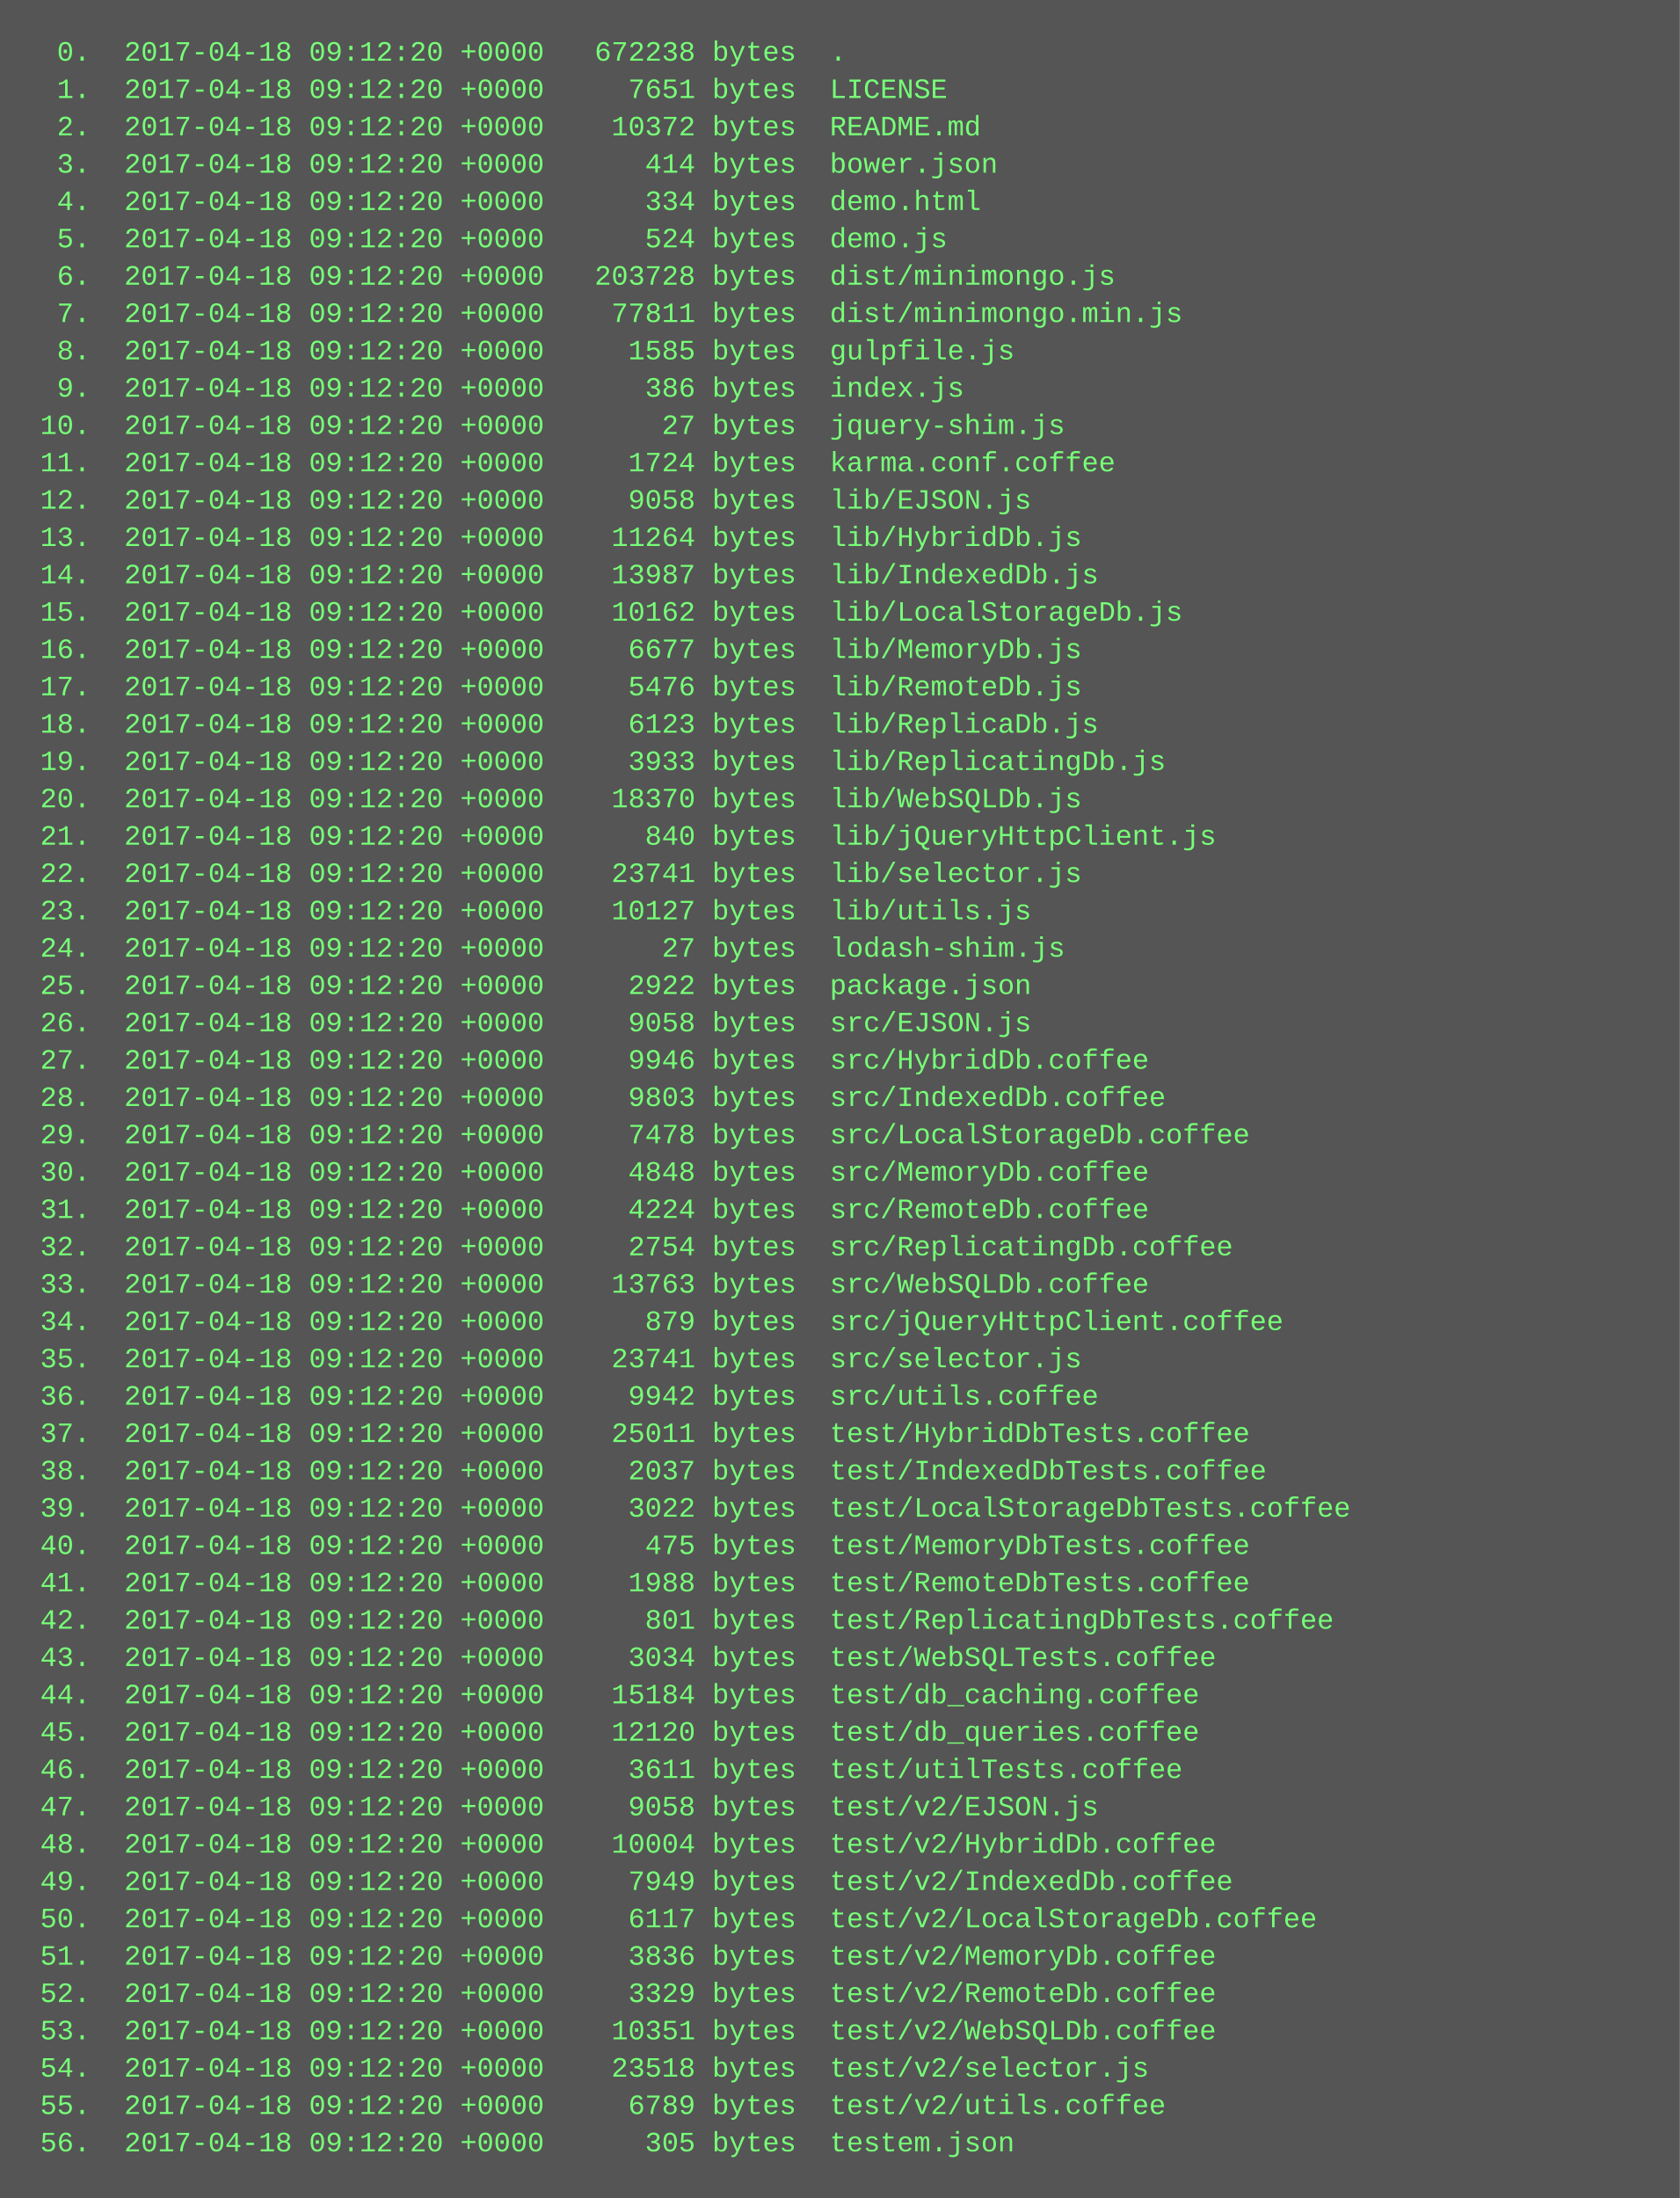
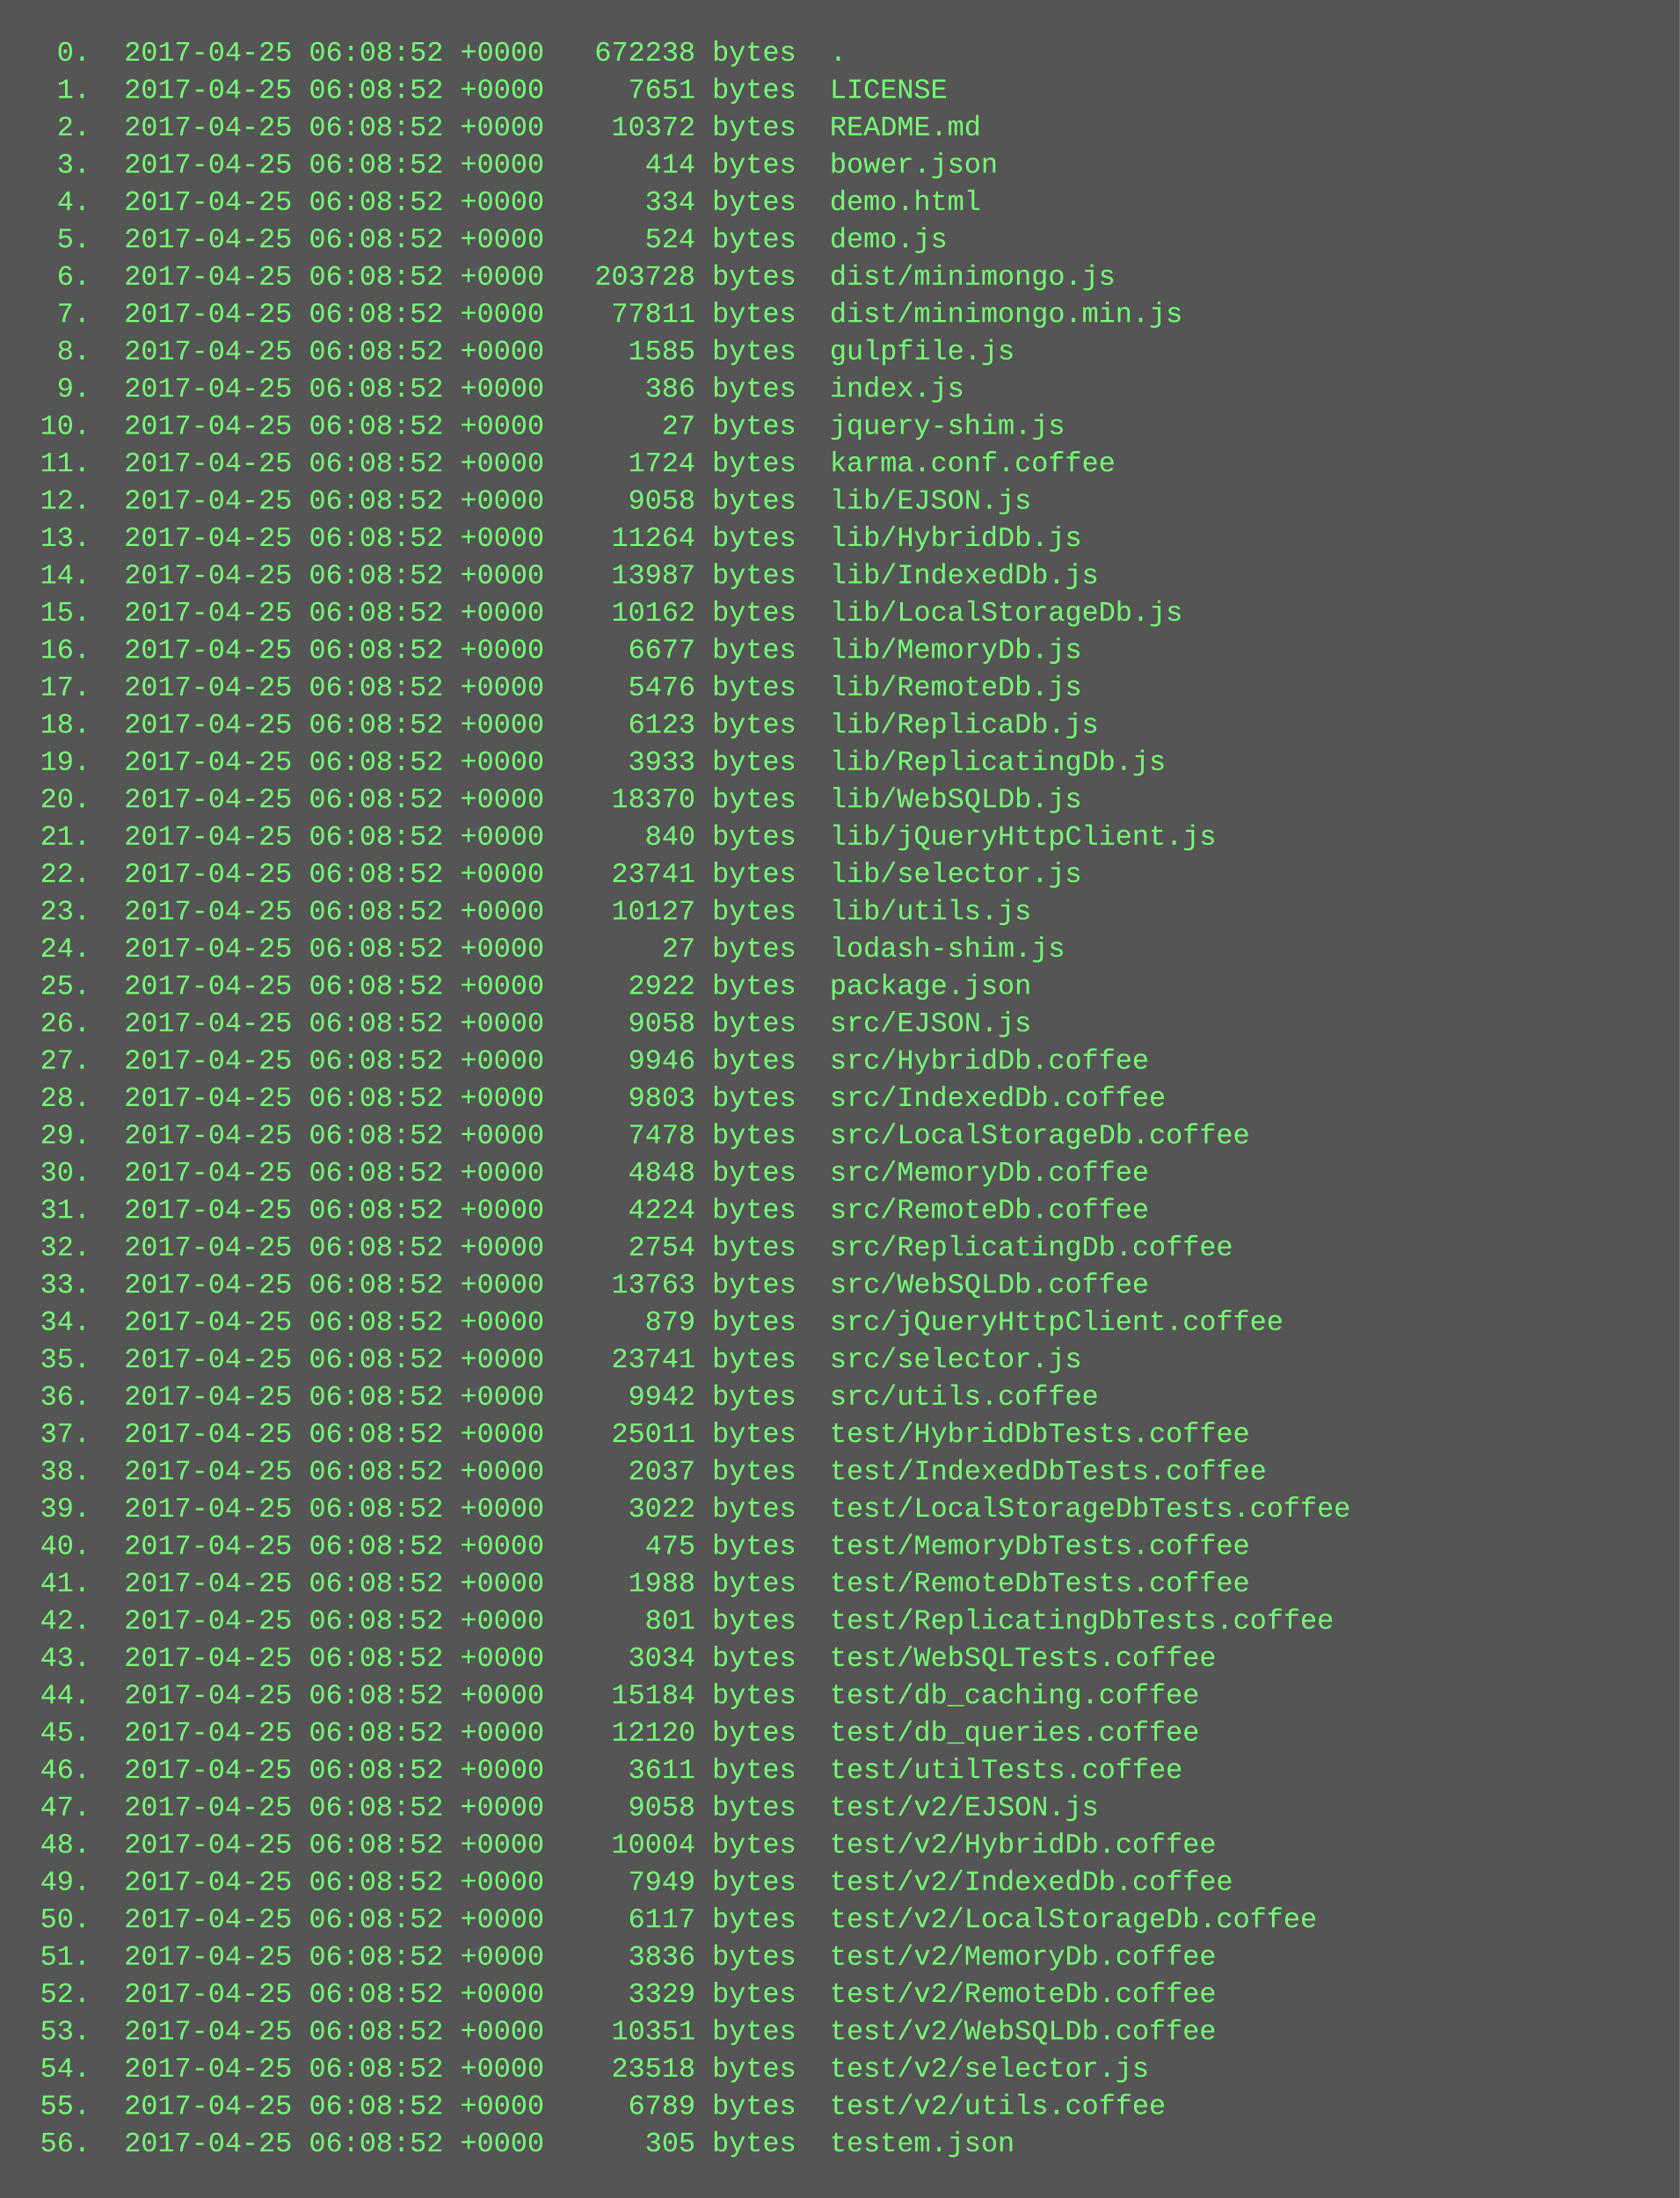
<svg xmlns="http://www.w3.org/2000/svg" height="942" width="720">
  <rect height="942" fill="#555" width="720" />
  <text fill="#7f7" font-family="Courier New" font-size="12" xml:space="preserve">
-     <tspan x="10" y="26">  0.  2017-04-18 09:12:20 +0000   672238 bytes  .</tspan>
-     <tspan x="10" y="42">  1.  2017-04-18 09:12:20 +0000     7651 bytes  LICENSE</tspan>
-     <tspan x="10" y="58">  2.  2017-04-18 09:12:20 +0000    10372 bytes  README.md</tspan>
-     <tspan x="10" y="74">  3.  2017-04-18 09:12:20 +0000      414 bytes  bower.json</tspan>
-     <tspan x="10" y="90">  4.  2017-04-18 09:12:20 +0000      334 bytes  demo.html</tspan>
-     <tspan x="10" y="106">  5.  2017-04-18 09:12:20 +0000      524 bytes  demo.js</tspan>
-     <tspan x="10" y="122">  6.  2017-04-18 09:12:20 +0000   203728 bytes  dist/minimongo.js</tspan>
-     <tspan x="10" y="138">  7.  2017-04-18 09:12:20 +0000    77811 bytes  dist/minimongo.min.js</tspan>
-     <tspan x="10" y="154">  8.  2017-04-18 09:12:20 +0000     1585 bytes  gulpfile.js</tspan>
-     <tspan x="10" y="170">  9.  2017-04-18 09:12:20 +0000      386 bytes  index.js</tspan>
-     <tspan x="10" y="186"> 10.  2017-04-18 09:12:20 +0000       27 bytes  jquery-shim.js</tspan>
-     <tspan x="10" y="202"> 11.  2017-04-18 09:12:20 +0000     1724 bytes  karma.conf.coffee</tspan>
-     <tspan x="10" y="218"> 12.  2017-04-18 09:12:20 +0000     9058 bytes  lib/EJSON.js</tspan>
-     <tspan x="10" y="234"> 13.  2017-04-18 09:12:20 +0000    11264 bytes  lib/HybridDb.js</tspan>
-     <tspan x="10" y="250"> 14.  2017-04-18 09:12:20 +0000    13987 bytes  lib/IndexedDb.js</tspan>
-     <tspan x="10" y="266"> 15.  2017-04-18 09:12:20 +0000    10162 bytes  lib/LocalStorageDb.js</tspan>
-     <tspan x="10" y="282"> 16.  2017-04-18 09:12:20 +0000     6677 bytes  lib/MemoryDb.js</tspan>
-     <tspan x="10" y="298"> 17.  2017-04-18 09:12:20 +0000     5476 bytes  lib/RemoteDb.js</tspan>
-     <tspan x="10" y="314"> 18.  2017-04-18 09:12:20 +0000     6123 bytes  lib/ReplicaDb.js</tspan>
-     <tspan x="10" y="330"> 19.  2017-04-18 09:12:20 +0000     3933 bytes  lib/ReplicatingDb.js</tspan>
-     <tspan x="10" y="346"> 20.  2017-04-18 09:12:20 +0000    18370 bytes  lib/WebSQLDb.js</tspan>
-     <tspan x="10" y="362"> 21.  2017-04-18 09:12:20 +0000      840 bytes  lib/jQueryHttpClient.js</tspan>
-     <tspan x="10" y="378"> 22.  2017-04-18 09:12:20 +0000    23741 bytes  lib/selector.js</tspan>
-     <tspan x="10" y="394"> 23.  2017-04-18 09:12:20 +0000    10127 bytes  lib/utils.js</tspan>
-     <tspan x="10" y="410"> 24.  2017-04-18 09:12:20 +0000       27 bytes  lodash-shim.js</tspan>
-     <tspan x="10" y="426"> 25.  2017-04-18 09:12:20 +0000     2922 bytes  package.json</tspan>
-     <tspan x="10" y="442"> 26.  2017-04-18 09:12:20 +0000     9058 bytes  src/EJSON.js</tspan>
-     <tspan x="10" y="458"> 27.  2017-04-18 09:12:20 +0000     9946 bytes  src/HybridDb.coffee</tspan>
-     <tspan x="10" y="474"> 28.  2017-04-18 09:12:20 +0000     9803 bytes  src/IndexedDb.coffee</tspan>
-     <tspan x="10" y="490"> 29.  2017-04-18 09:12:20 +0000     7478 bytes  src/LocalStorageDb.coffee</tspan>
-     <tspan x="10" y="506"> 30.  2017-04-18 09:12:20 +0000     4848 bytes  src/MemoryDb.coffee</tspan>
-     <tspan x="10" y="522"> 31.  2017-04-18 09:12:20 +0000     4224 bytes  src/RemoteDb.coffee</tspan>
-     <tspan x="10" y="538"> 32.  2017-04-18 09:12:20 +0000     2754 bytes  src/ReplicatingDb.coffee</tspan>
-     <tspan x="10" y="554"> 33.  2017-04-18 09:12:20 +0000    13763 bytes  src/WebSQLDb.coffee</tspan>
-     <tspan x="10" y="570"> 34.  2017-04-18 09:12:20 +0000      879 bytes  src/jQueryHttpClient.coffee</tspan>
-     <tspan x="10" y="586"> 35.  2017-04-18 09:12:20 +0000    23741 bytes  src/selector.js</tspan>
-     <tspan x="10" y="602"> 36.  2017-04-18 09:12:20 +0000     9942 bytes  src/utils.coffee</tspan>
-     <tspan x="10" y="618"> 37.  2017-04-18 09:12:20 +0000    25011 bytes  test/HybridDbTests.coffee</tspan>
-     <tspan x="10" y="634"> 38.  2017-04-18 09:12:20 +0000     2037 bytes  test/IndexedDbTests.coffee</tspan>
-     <tspan x="10" y="650"> 39.  2017-04-18 09:12:20 +0000     3022 bytes  test/LocalStorageDbTests.coffee</tspan>
-     <tspan x="10" y="666"> 40.  2017-04-18 09:12:20 +0000      475 bytes  test/MemoryDbTests.coffee</tspan>
-     <tspan x="10" y="682"> 41.  2017-04-18 09:12:20 +0000     1988 bytes  test/RemoteDbTests.coffee</tspan>
-     <tspan x="10" y="698"> 42.  2017-04-18 09:12:20 +0000      801 bytes  test/ReplicatingDbTests.coffee</tspan>
-     <tspan x="10" y="714"> 43.  2017-04-18 09:12:20 +0000     3034 bytes  test/WebSQLTests.coffee</tspan>
-     <tspan x="10" y="730"> 44.  2017-04-18 09:12:20 +0000    15184 bytes  test/db_caching.coffee</tspan>
-     <tspan x="10" y="746"> 45.  2017-04-18 09:12:20 +0000    12120 bytes  test/db_queries.coffee</tspan>
-     <tspan x="10" y="762"> 46.  2017-04-18 09:12:20 +0000     3611 bytes  test/utilTests.coffee</tspan>
-     <tspan x="10" y="778"> 47.  2017-04-18 09:12:20 +0000     9058 bytes  test/v2/EJSON.js</tspan>
-     <tspan x="10" y="794"> 48.  2017-04-18 09:12:20 +0000    10004 bytes  test/v2/HybridDb.coffee</tspan>
-     <tspan x="10" y="810"> 49.  2017-04-18 09:12:20 +0000     7949 bytes  test/v2/IndexedDb.coffee</tspan>
-     <tspan x="10" y="826"> 50.  2017-04-18 09:12:20 +0000     6117 bytes  test/v2/LocalStorageDb.coffee</tspan>
-     <tspan x="10" y="842"> 51.  2017-04-18 09:12:20 +0000     3836 bytes  test/v2/MemoryDb.coffee</tspan>
-     <tspan x="10" y="858"> 52.  2017-04-18 09:12:20 +0000     3329 bytes  test/v2/RemoteDb.coffee</tspan>
-     <tspan x="10" y="874"> 53.  2017-04-18 09:12:20 +0000    10351 bytes  test/v2/WebSQLDb.coffee</tspan>
-     <tspan x="10" y="890"> 54.  2017-04-18 09:12:20 +0000    23518 bytes  test/v2/selector.js</tspan>
-     <tspan x="10" y="906"> 55.  2017-04-18 09:12:20 +0000     6789 bytes  test/v2/utils.coffee</tspan>
-     <tspan x="10" y="922"> 56.  2017-04-18 09:12:20 +0000      305 bytes  testem.json</tspan>
+     <tspan x="10" y="26">  0.  2017-04-25 06:08:52 +0000   672238 bytes  .</tspan>
+     <tspan x="10" y="42">  1.  2017-04-25 06:08:52 +0000     7651 bytes  LICENSE</tspan>
+     <tspan x="10" y="58">  2.  2017-04-25 06:08:52 +0000    10372 bytes  README.md</tspan>
+     <tspan x="10" y="74">  3.  2017-04-25 06:08:52 +0000      414 bytes  bower.json</tspan>
+     <tspan x="10" y="90">  4.  2017-04-25 06:08:52 +0000      334 bytes  demo.html</tspan>
+     <tspan x="10" y="106">  5.  2017-04-25 06:08:52 +0000      524 bytes  demo.js</tspan>
+     <tspan x="10" y="122">  6.  2017-04-25 06:08:52 +0000   203728 bytes  dist/minimongo.js</tspan>
+     <tspan x="10" y="138">  7.  2017-04-25 06:08:52 +0000    77811 bytes  dist/minimongo.min.js</tspan>
+     <tspan x="10" y="154">  8.  2017-04-25 06:08:52 +0000     1585 bytes  gulpfile.js</tspan>
+     <tspan x="10" y="170">  9.  2017-04-25 06:08:52 +0000      386 bytes  index.js</tspan>
+     <tspan x="10" y="186"> 10.  2017-04-25 06:08:52 +0000       27 bytes  jquery-shim.js</tspan>
+     <tspan x="10" y="202"> 11.  2017-04-25 06:08:52 +0000     1724 bytes  karma.conf.coffee</tspan>
+     <tspan x="10" y="218"> 12.  2017-04-25 06:08:52 +0000     9058 bytes  lib/EJSON.js</tspan>
+     <tspan x="10" y="234"> 13.  2017-04-25 06:08:52 +0000    11264 bytes  lib/HybridDb.js</tspan>
+     <tspan x="10" y="250"> 14.  2017-04-25 06:08:52 +0000    13987 bytes  lib/IndexedDb.js</tspan>
+     <tspan x="10" y="266"> 15.  2017-04-25 06:08:52 +0000    10162 bytes  lib/LocalStorageDb.js</tspan>
+     <tspan x="10" y="282"> 16.  2017-04-25 06:08:52 +0000     6677 bytes  lib/MemoryDb.js</tspan>
+     <tspan x="10" y="298"> 17.  2017-04-25 06:08:52 +0000     5476 bytes  lib/RemoteDb.js</tspan>
+     <tspan x="10" y="314"> 18.  2017-04-25 06:08:52 +0000     6123 bytes  lib/ReplicaDb.js</tspan>
+     <tspan x="10" y="330"> 19.  2017-04-25 06:08:52 +0000     3933 bytes  lib/ReplicatingDb.js</tspan>
+     <tspan x="10" y="346"> 20.  2017-04-25 06:08:52 +0000    18370 bytes  lib/WebSQLDb.js</tspan>
+     <tspan x="10" y="362"> 21.  2017-04-25 06:08:52 +0000      840 bytes  lib/jQueryHttpClient.js</tspan>
+     <tspan x="10" y="378"> 22.  2017-04-25 06:08:52 +0000    23741 bytes  lib/selector.js</tspan>
+     <tspan x="10" y="394"> 23.  2017-04-25 06:08:52 +0000    10127 bytes  lib/utils.js</tspan>
+     <tspan x="10" y="410"> 24.  2017-04-25 06:08:52 +0000       27 bytes  lodash-shim.js</tspan>
+     <tspan x="10" y="426"> 25.  2017-04-25 06:08:52 +0000     2922 bytes  package.json</tspan>
+     <tspan x="10" y="442"> 26.  2017-04-25 06:08:52 +0000     9058 bytes  src/EJSON.js</tspan>
+     <tspan x="10" y="458"> 27.  2017-04-25 06:08:52 +0000     9946 bytes  src/HybridDb.coffee</tspan>
+     <tspan x="10" y="474"> 28.  2017-04-25 06:08:52 +0000     9803 bytes  src/IndexedDb.coffee</tspan>
+     <tspan x="10" y="490"> 29.  2017-04-25 06:08:52 +0000     7478 bytes  src/LocalStorageDb.coffee</tspan>
+     <tspan x="10" y="506"> 30.  2017-04-25 06:08:52 +0000     4848 bytes  src/MemoryDb.coffee</tspan>
+     <tspan x="10" y="522"> 31.  2017-04-25 06:08:52 +0000     4224 bytes  src/RemoteDb.coffee</tspan>
+     <tspan x="10" y="538"> 32.  2017-04-25 06:08:52 +0000     2754 bytes  src/ReplicatingDb.coffee</tspan>
+     <tspan x="10" y="554"> 33.  2017-04-25 06:08:52 +0000    13763 bytes  src/WebSQLDb.coffee</tspan>
+     <tspan x="10" y="570"> 34.  2017-04-25 06:08:52 +0000      879 bytes  src/jQueryHttpClient.coffee</tspan>
+     <tspan x="10" y="586"> 35.  2017-04-25 06:08:52 +0000    23741 bytes  src/selector.js</tspan>
+     <tspan x="10" y="602"> 36.  2017-04-25 06:08:52 +0000     9942 bytes  src/utils.coffee</tspan>
+     <tspan x="10" y="618"> 37.  2017-04-25 06:08:52 +0000    25011 bytes  test/HybridDbTests.coffee</tspan>
+     <tspan x="10" y="634"> 38.  2017-04-25 06:08:52 +0000     2037 bytes  test/IndexedDbTests.coffee</tspan>
+     <tspan x="10" y="650"> 39.  2017-04-25 06:08:52 +0000     3022 bytes  test/LocalStorageDbTests.coffee</tspan>
+     <tspan x="10" y="666"> 40.  2017-04-25 06:08:52 +0000      475 bytes  test/MemoryDbTests.coffee</tspan>
+     <tspan x="10" y="682"> 41.  2017-04-25 06:08:52 +0000     1988 bytes  test/RemoteDbTests.coffee</tspan>
+     <tspan x="10" y="698"> 42.  2017-04-25 06:08:52 +0000      801 bytes  test/ReplicatingDbTests.coffee</tspan>
+     <tspan x="10" y="714"> 43.  2017-04-25 06:08:52 +0000     3034 bytes  test/WebSQLTests.coffee</tspan>
+     <tspan x="10" y="730"> 44.  2017-04-25 06:08:52 +0000    15184 bytes  test/db_caching.coffee</tspan>
+     <tspan x="10" y="746"> 45.  2017-04-25 06:08:52 +0000    12120 bytes  test/db_queries.coffee</tspan>
+     <tspan x="10" y="762"> 46.  2017-04-25 06:08:52 +0000     3611 bytes  test/utilTests.coffee</tspan>
+     <tspan x="10" y="778"> 47.  2017-04-25 06:08:52 +0000     9058 bytes  test/v2/EJSON.js</tspan>
+     <tspan x="10" y="794"> 48.  2017-04-25 06:08:52 +0000    10004 bytes  test/v2/HybridDb.coffee</tspan>
+     <tspan x="10" y="810"> 49.  2017-04-25 06:08:52 +0000     7949 bytes  test/v2/IndexedDb.coffee</tspan>
+     <tspan x="10" y="826"> 50.  2017-04-25 06:08:52 +0000     6117 bytes  test/v2/LocalStorageDb.coffee</tspan>
+     <tspan x="10" y="842"> 51.  2017-04-25 06:08:52 +0000     3836 bytes  test/v2/MemoryDb.coffee</tspan>
+     <tspan x="10" y="858"> 52.  2017-04-25 06:08:52 +0000     3329 bytes  test/v2/RemoteDb.coffee</tspan>
+     <tspan x="10" y="874"> 53.  2017-04-25 06:08:52 +0000    10351 bytes  test/v2/WebSQLDb.coffee</tspan>
+     <tspan x="10" y="890"> 54.  2017-04-25 06:08:52 +0000    23518 bytes  test/v2/selector.js</tspan>
+     <tspan x="10" y="906"> 55.  2017-04-25 06:08:52 +0000     6789 bytes  test/v2/utils.coffee</tspan>
+     <tspan x="10" y="922"> 56.  2017-04-25 06:08:52 +0000      305 bytes  testem.json</tspan>
  </text>
</svg>
